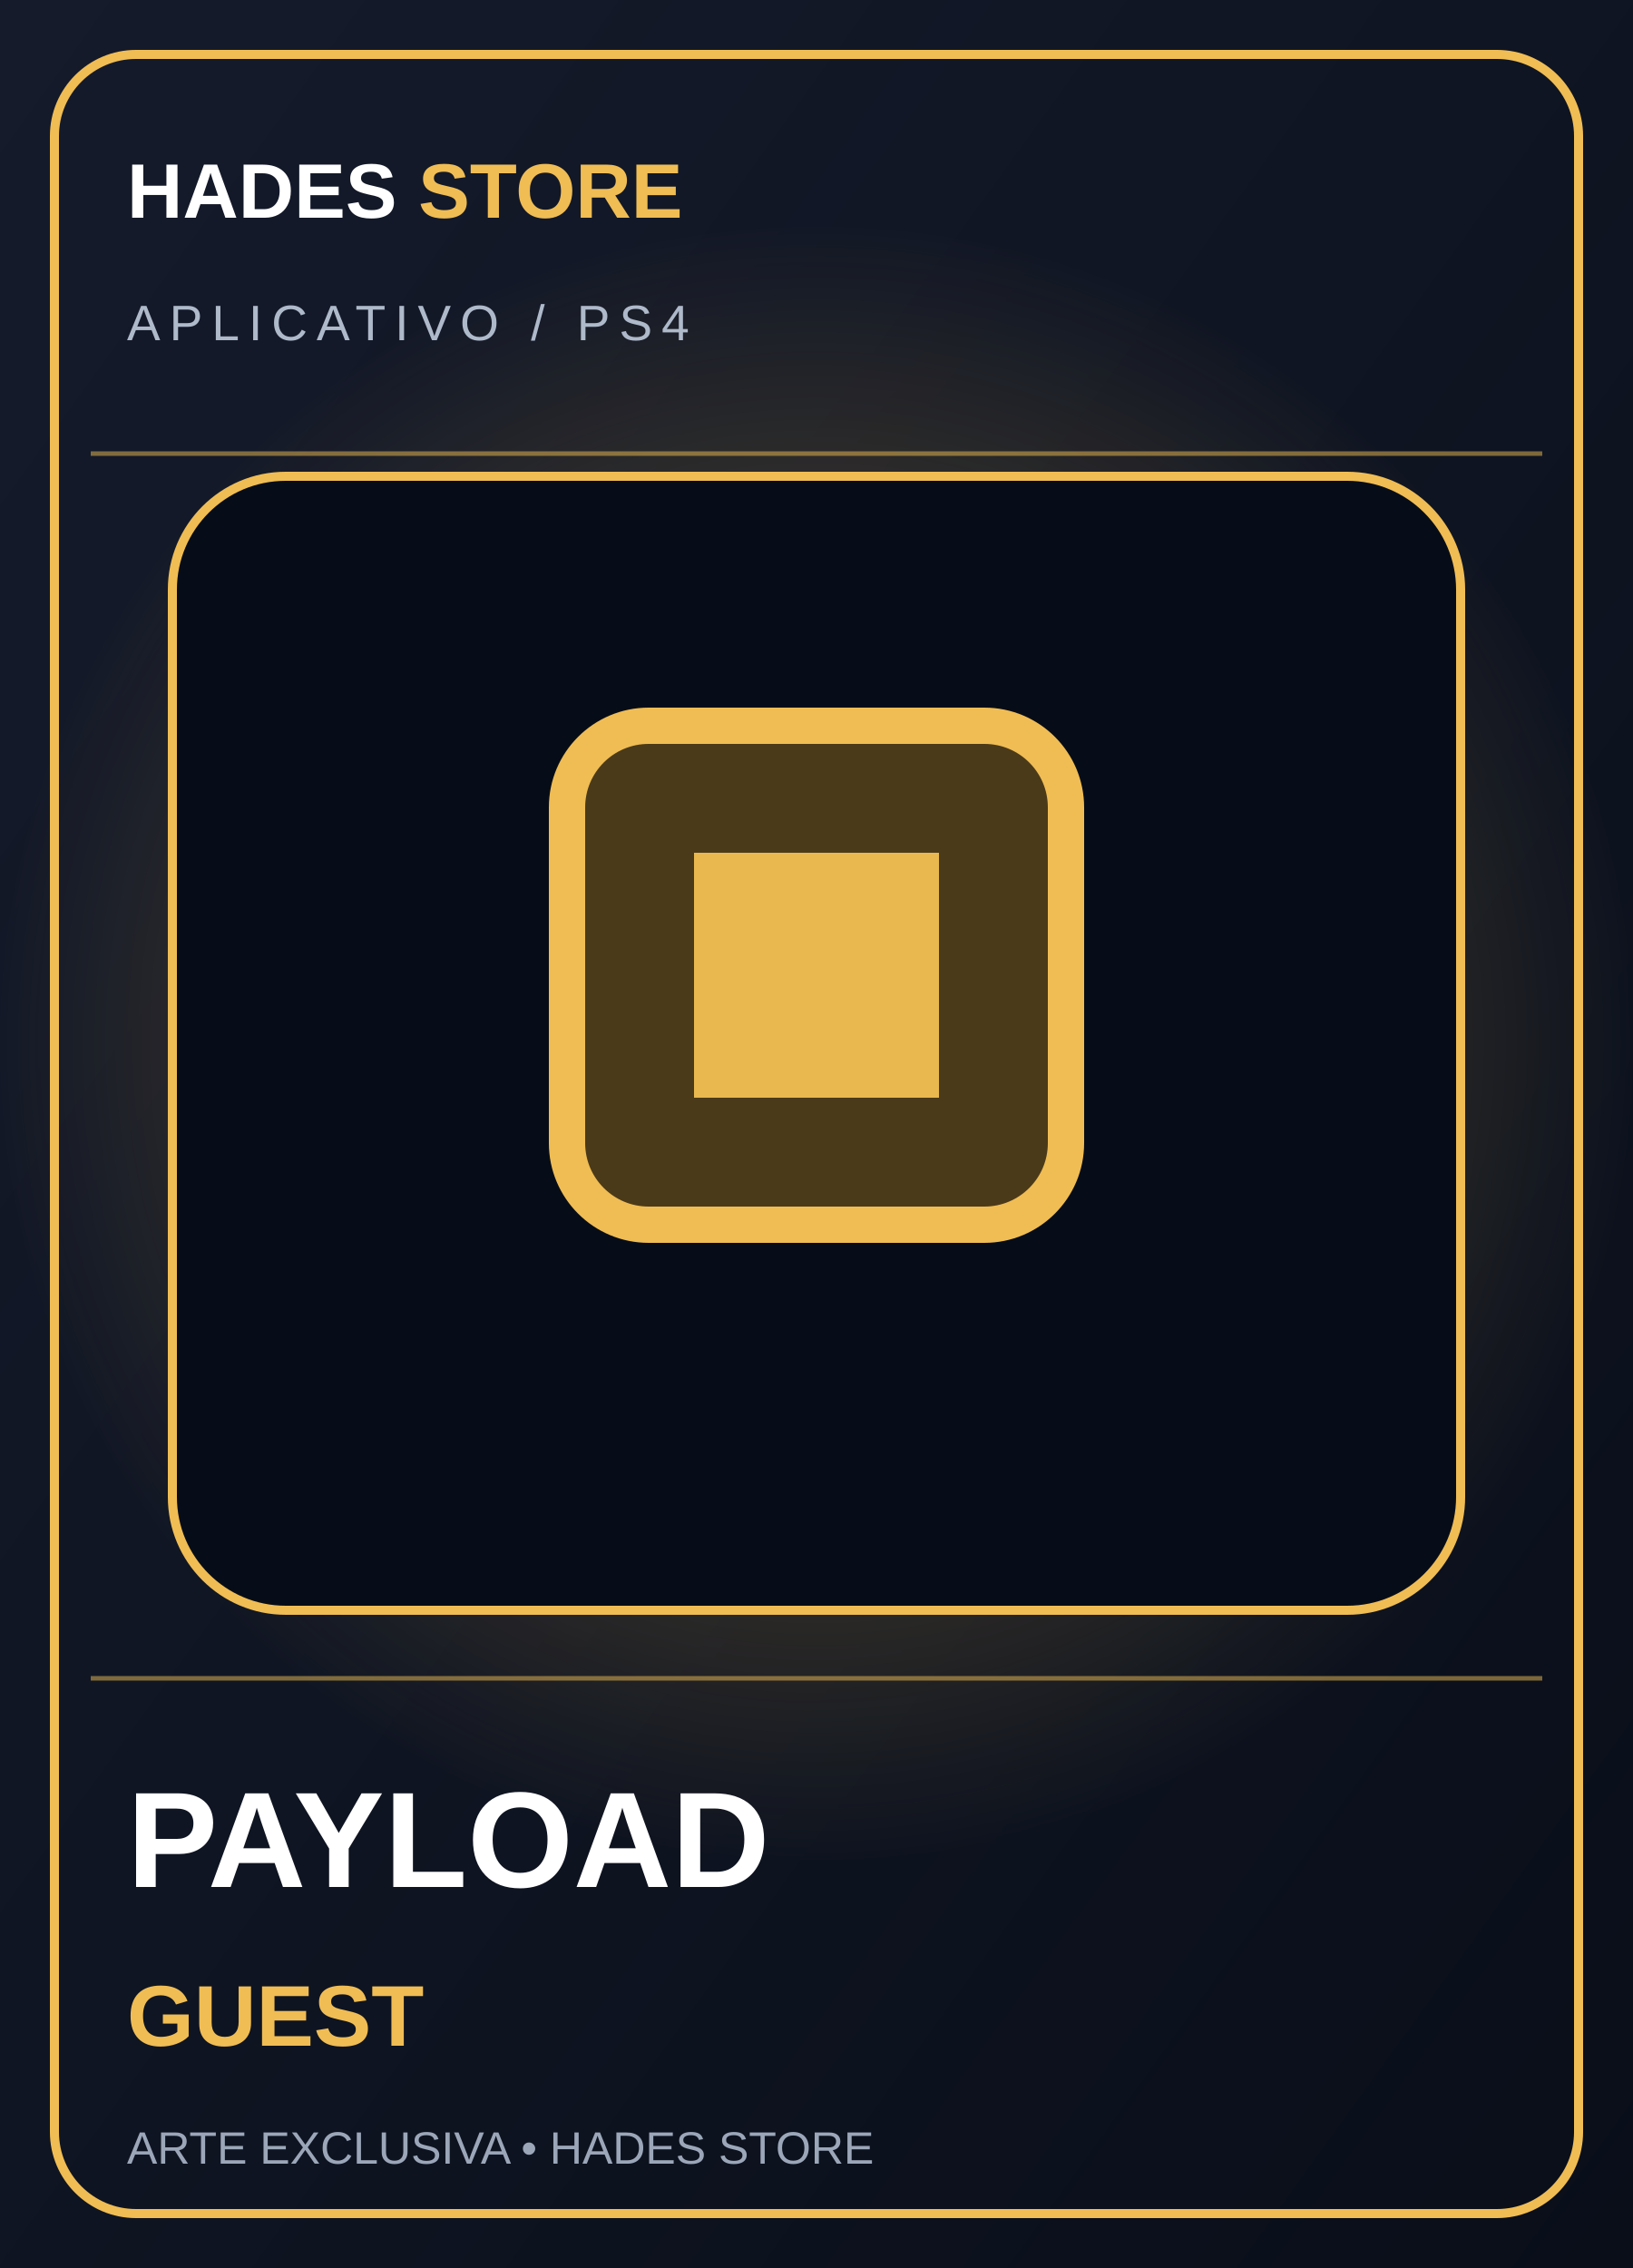
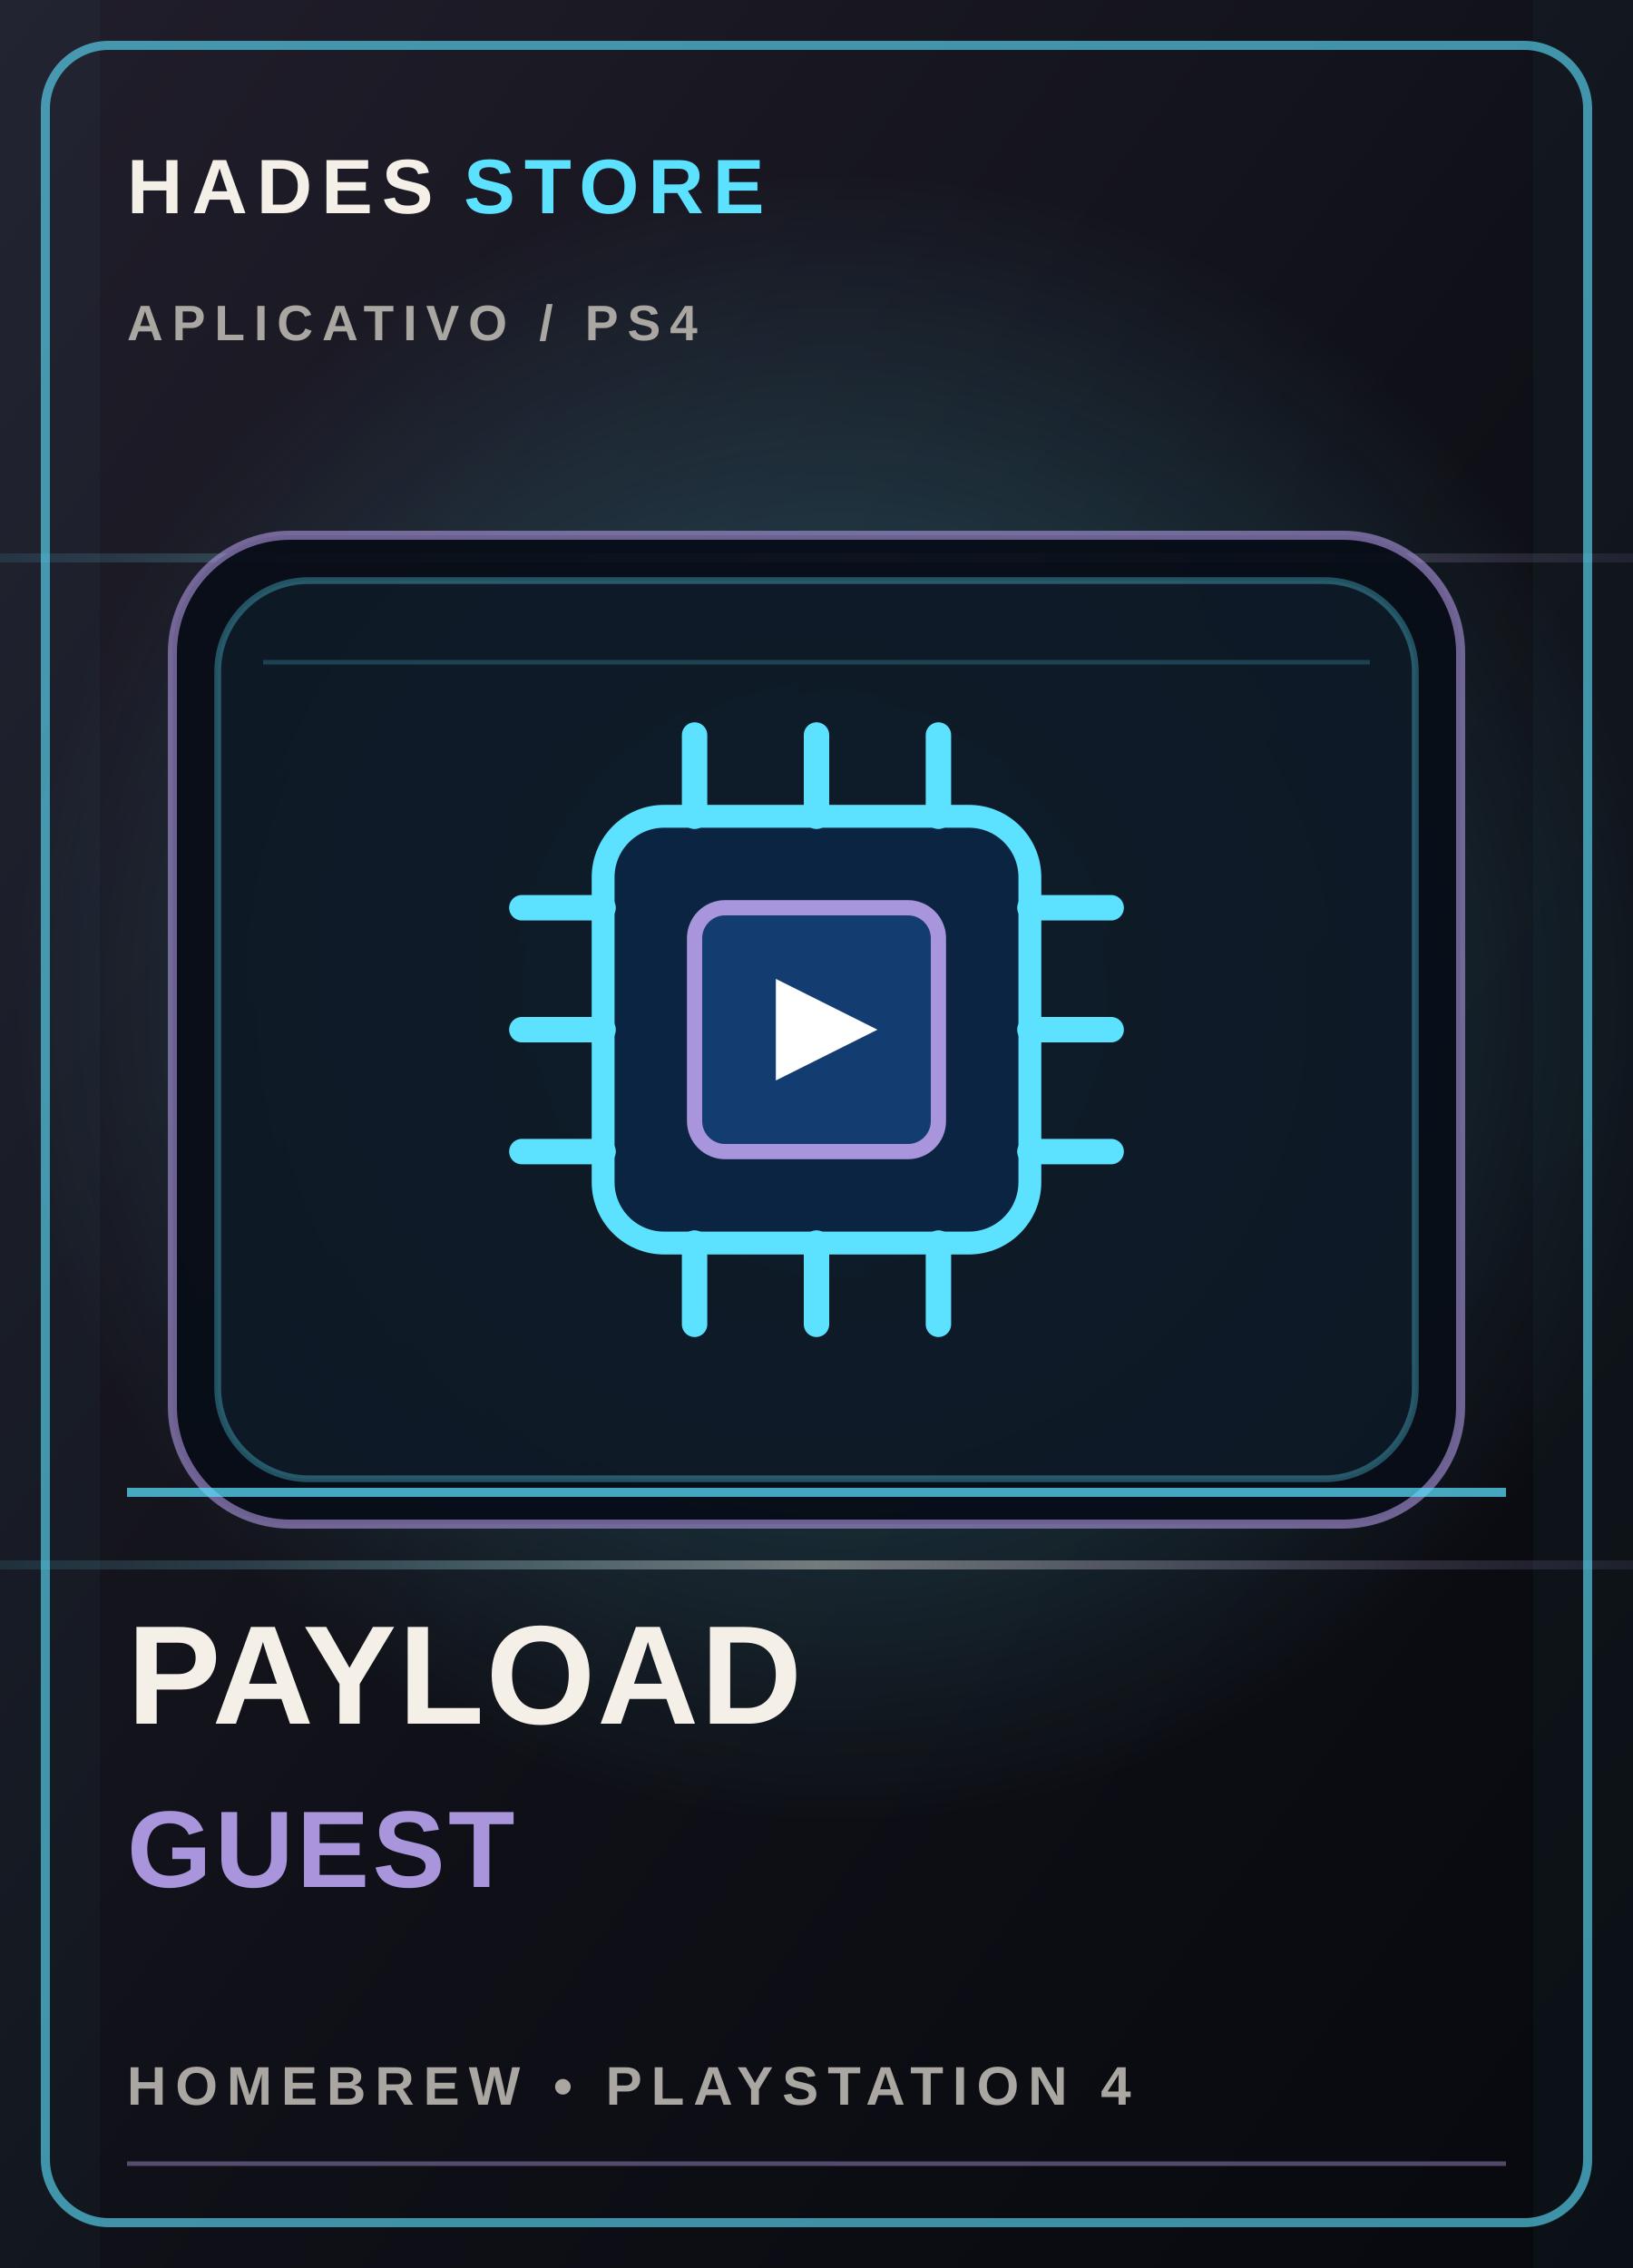
- <svg xmlns="http://www.w3.org/2000/svg" viewBox="0 0 360 500" role="img" aria-label="PAYLOAD GUEST">
+ <svg xmlns="http://www.w3.org/2000/svg" viewBox="0 0 360 500" role="img" aria-labelledby="title desc">
  <defs>
-     <linearGradient id="b" x2="1" y2="1">
-       <stop stop-color="#151b2b" />
-       <stop offset="1" stop-color="#090e19" />
+     <linearGradient id="bg-cover-11" x1="0" y1="0" x2="1" y2="1">
+       <stop stop-color="#211e2b" />
+       <stop offset=".52" stop-color="#101118" />
+       <stop offset="1" stop-color="#08090e" />
    </linearGradient>
-     <radialGradient id="g">
-       <stop stop-color="#f0bd54" stop-opacity=".4" />
-       <stop offset="1" stop-color="#f0bd54" stop-opacity="0" />
+     <radialGradient id="glow-cover-11">
+       <stop stop-color="#5ce1ff" stop-opacity=".34" />
+       <stop offset="1" stop-color="#5ce1ff" stop-opacity="0" />
    </radialGradient>
+     <linearGradient id="foil-cover-11" x1="0" y1="0" x2="1" y2="0">
+       <stop stop-color="#5ce1ff" stop-opacity=".1" />
+       <stop offset=".5" stop-color="#f4f0e8" stop-opacity=".42" />
+       <stop offset="1" stop-color="#a995db" stop-opacity=".1" />
+     </linearGradient>
  </defs>
-   <rect width="360" height="500" fill="url(#b)" />
-   <circle cx="180" cy="230" r="180" fill="url(#g)" />
-   <path d="M20 100h320M20 370h320" stroke="#f0bd54" opacity=".5" />
-   <rect x="12" y="12" width="336" height="476" rx="18" fill="none" stroke="#f0bd54" stroke-width="2" />
-   <text x="28" y="48" fill="#fff" font-family="Arial" font-size="17" font-weight="900">HADES <tspan fill="#f0bd54">STORE</tspan>
+   <rect width="360" height="500" fill="url(#bg-cover-11)" />
+   <circle cx="185" cy="220" r="183" fill="url(#glow-cover-11)" />
+   <path d="M0 123h360M0 345h360" stroke="url(#foil-cover-11)" stroke-width="2" />
+   <path d="M0 0h22v500H0zm338 0h22v500h-22z" fill="#5ce1ff" opacity=".035" />
+   <rect x="10" y="10" width="340" height="480" rx="14" fill="none" stroke="#5ce1ff" stroke-opacity=".62" stroke-width="2" />
+   <text x="28" y="47" fill="#f4f0e8" font-family="Arial,sans-serif" font-size="17" font-weight="800" letter-spacing="2">HADES <tspan fill="#5ce1ff">STORE</tspan>
  </text>
-   <text x="28" y="75" fill="#aeb9ca" font-family="Arial" font-size="11" letter-spacing="2">APLICATIVO / PS4</text>
-   <rect x="38" y="105" width="284" height="250" rx="25" fill="#070d18" stroke="#f0bd54" stroke-width="2" />
-   <rect x="125" y="160" width="110" height="110" rx="18" fill="#4b3a19" stroke="#f0bd54" stroke-width="8" />
-   <rect x="153" y="188" width="54" height="54" fill="#e9b84f" />
-   <text x="28" y="416" fill="#fff" font-family="Arial" font-size="30" font-weight="900">PAYLOAD</text>
-   <text x="28" y="451" fill="#f0bd54" font-family="Arial" font-size="19" font-weight="800">GUEST</text>
-   <text x="28" y="477" fill="#9ba7b9" font-family="Arial" font-size="10">ARTE EXCLUSIVA • HADES STORE</text>
+   <text x="28" y="75" fill="#aaa6a1" font-family="Arial,sans-serif" font-size="11" font-weight="700" letter-spacing="2">APLICATIVO  /  PS4</text>
+   <rect x="38" y="118" width="284" height="218" rx="26" fill="#080d18" fill-opacity=".94" stroke="#a995db" stroke-opacity=".62" stroke-width="2" />
+   <rect x="48" y="128" width="264" height="198" rx="20" fill="#5ce1ff" fill-opacity=".055" stroke="#5ce1ff" stroke-opacity=".32" stroke-width="1.5" />
+   <path d="M58 146h244" stroke="#5ce1ff" stroke-opacity=".2" stroke-width="1" />
+   <g color="#5ce1ff" transform="translate(180 227) scale(1.12) translate(-180 -227)">
+     <g transform="translate(180, 227)">
+       <rect x="-42" y="-42" width="84" height="84" rx="12" fill="#0b2442" stroke="#5ce1ff" stroke-width="4.5" />
+       <rect x="-24" y="-24" width="48" height="48" rx="6" fill="#133d70" stroke="#a995db" stroke-width="3" />
+       <path d="M-24,-58 V-42 M0,-58 V-42 M24,-58 V-42 M-24,42 V58 M0,42 V58 M24,42 V58 M-58,-24 H-42 M-58,0 H-42 M-58,24 H-42 M42,-24 H58 M42,0 H58 M42,24 H58" stroke="#5ce1ff" stroke-width="5" stroke-linecap="round" />
+       <polygon points="-8,-10 12,0 -8,10" fill="#ffffff" />
+     </g>
+   </g>
+   <path d="M28 329h304" stroke="#5ce1ff" stroke-opacity=".72" stroke-width="2" />
+   <text x="28" y="380" fill="#f4f0e8" font-family="Arial,sans-serif" font-size="31" font-weight="900" letter-spacing=".4">PAYLOAD</text>
+   <text x="28" y="416" fill="#a995db" font-family="Arial,sans-serif" font-size="24" font-weight="800" letter-spacing=".7">GUEST</text>
+   <text x="28" y="464" fill="#aaa6a1" font-family="Arial,sans-serif" font-size="12" font-weight="700" letter-spacing="2">HOMEBREW  •  PLAYSTATION 4</text>
+   <path d="M28 477h304" stroke="#a995db" stroke-opacity=".45" />
</svg>
